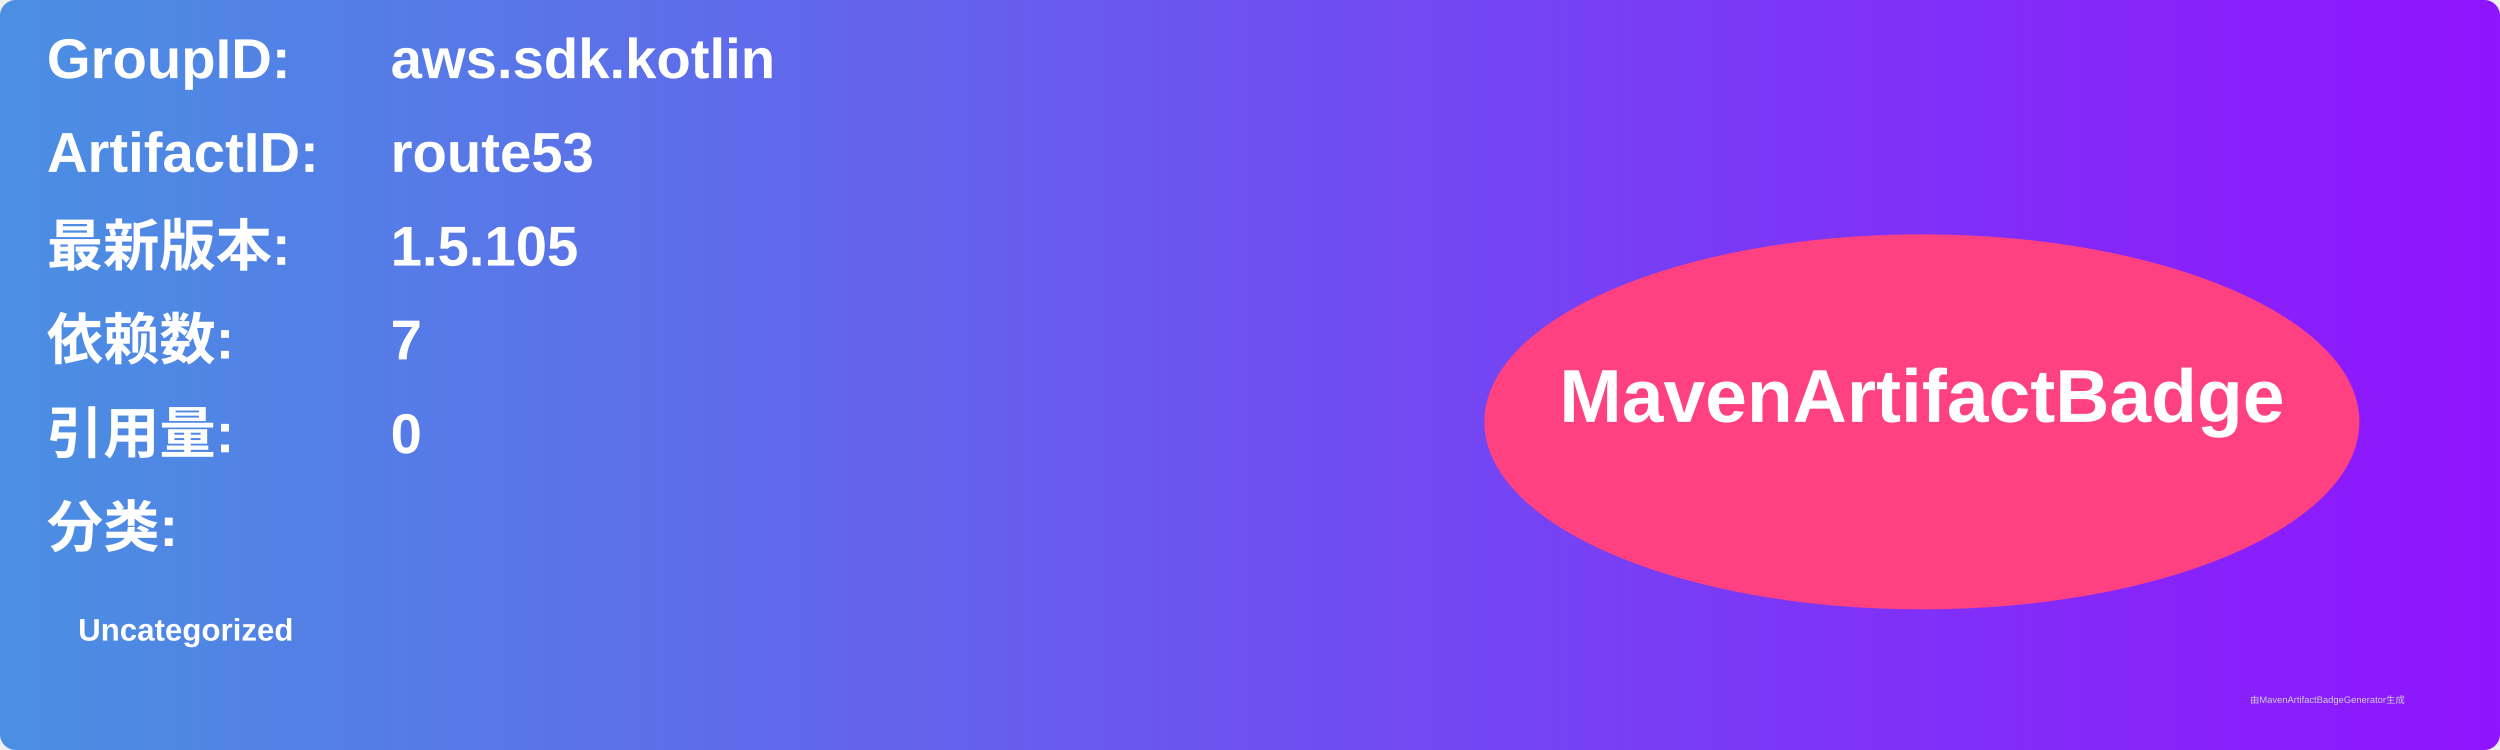
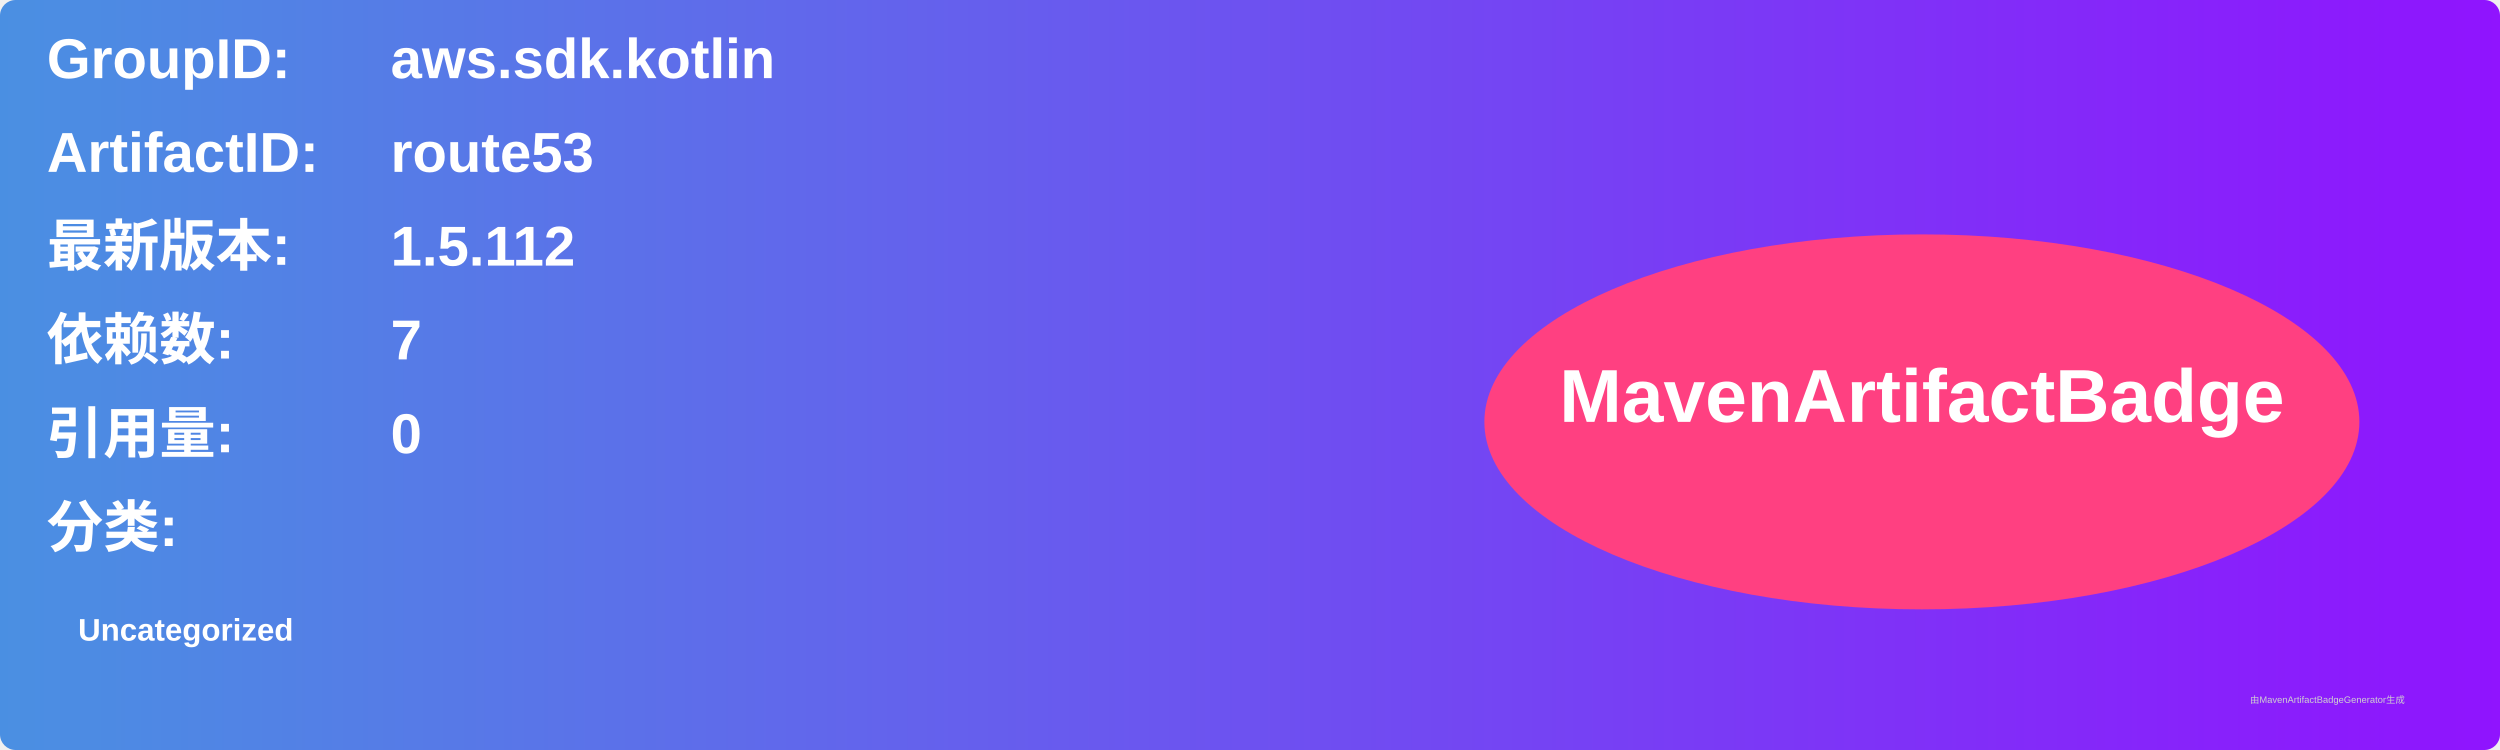
<svg xmlns="http://www.w3.org/2000/svg" width="800" height="240" viewBox="0 0 800 240">
  <linearGradient id="grad" x1="0%" y1="0%" x2="100%" y2="0%">
    <stop offset="0%" stop-color="#4a90e2" />
    <stop offset="100%" stop-color="#9013fe" />
  </linearGradient>
  <rect width="100%" height="100%" rx="5" ry="5" fill="url(#grad)" />
  <g transform="translate(15, 15)">
    <text x="0" y="10" font-family="Arial" font-size="18" fill="white" font-weight="bold" width="260">GroupID:</text>
    <text x="110" y="10" font-family="Arial" font-size="18" fill="white" font-weight="bold" width="460">aws.sdk.kotlin</text>
    <text x="0" y="40" font-family="Arial" font-size="18" fill="white" font-weight="bold" width="260">ArtifactID:</text>
    <text x="110" y="40" font-family="Arial" font-size="18" fill="white" font-weight="bold" width="460">route53</text>
    <text x="0" y="70" font-family="Arial" font-size="18" fill="white" font-weight="bold">最新版本:</text>
    <text x="110" y="70" font-family="Arial" font-size="18" fill="white" font-weight="bold">
-       <tspan font-weight="bold">1.5.105</tspan>
+       <tspan font-weight="bold">1.5.112</tspan>
    </text>
    <text x="0" y="100" font-family="Arial" font-size="18" fill="white" font-weight="bold">依赖数: </text>
    <text x="110" y="100" font-family="Arial" font-size="18" fill="white">
      <tspan font-weight="bold">7</tspan>
    </text>
    <text x="0" y="130" font-family="Arial" font-size="18" fill="white" font-weight="bold">引用量: </text>
    <text x="110" y="130" font-family="Arial" font-size="18" fill="white">
      <tspan font-weight="bold">0</tspan>
    </text>
    <text x="0" y="160" font-family="Arial" font-size="18" fill="white" font-weight="bold">分类:</text>
    <text x="10" y="190" font-family="Arial" font-size="10" fill="white">
      <tspan font-weight="bold">Uncategorized</tspan>
    </text>
    <ellipse cx="600" cy="120" rx="140" ry="60" fill="#ff4081" />
    <text x="600" y="120" text-anchor="middle" font-family="Arial" font-size="24" fill="white" font-weight="bold">MavenArtifactBadge</text>
  </g>
  <text x="720" y="225" font-family="Arial" font-size="3" fill="#d0d0d0">由MavenArtifactBadgeGenerator生成</text>
</svg>
